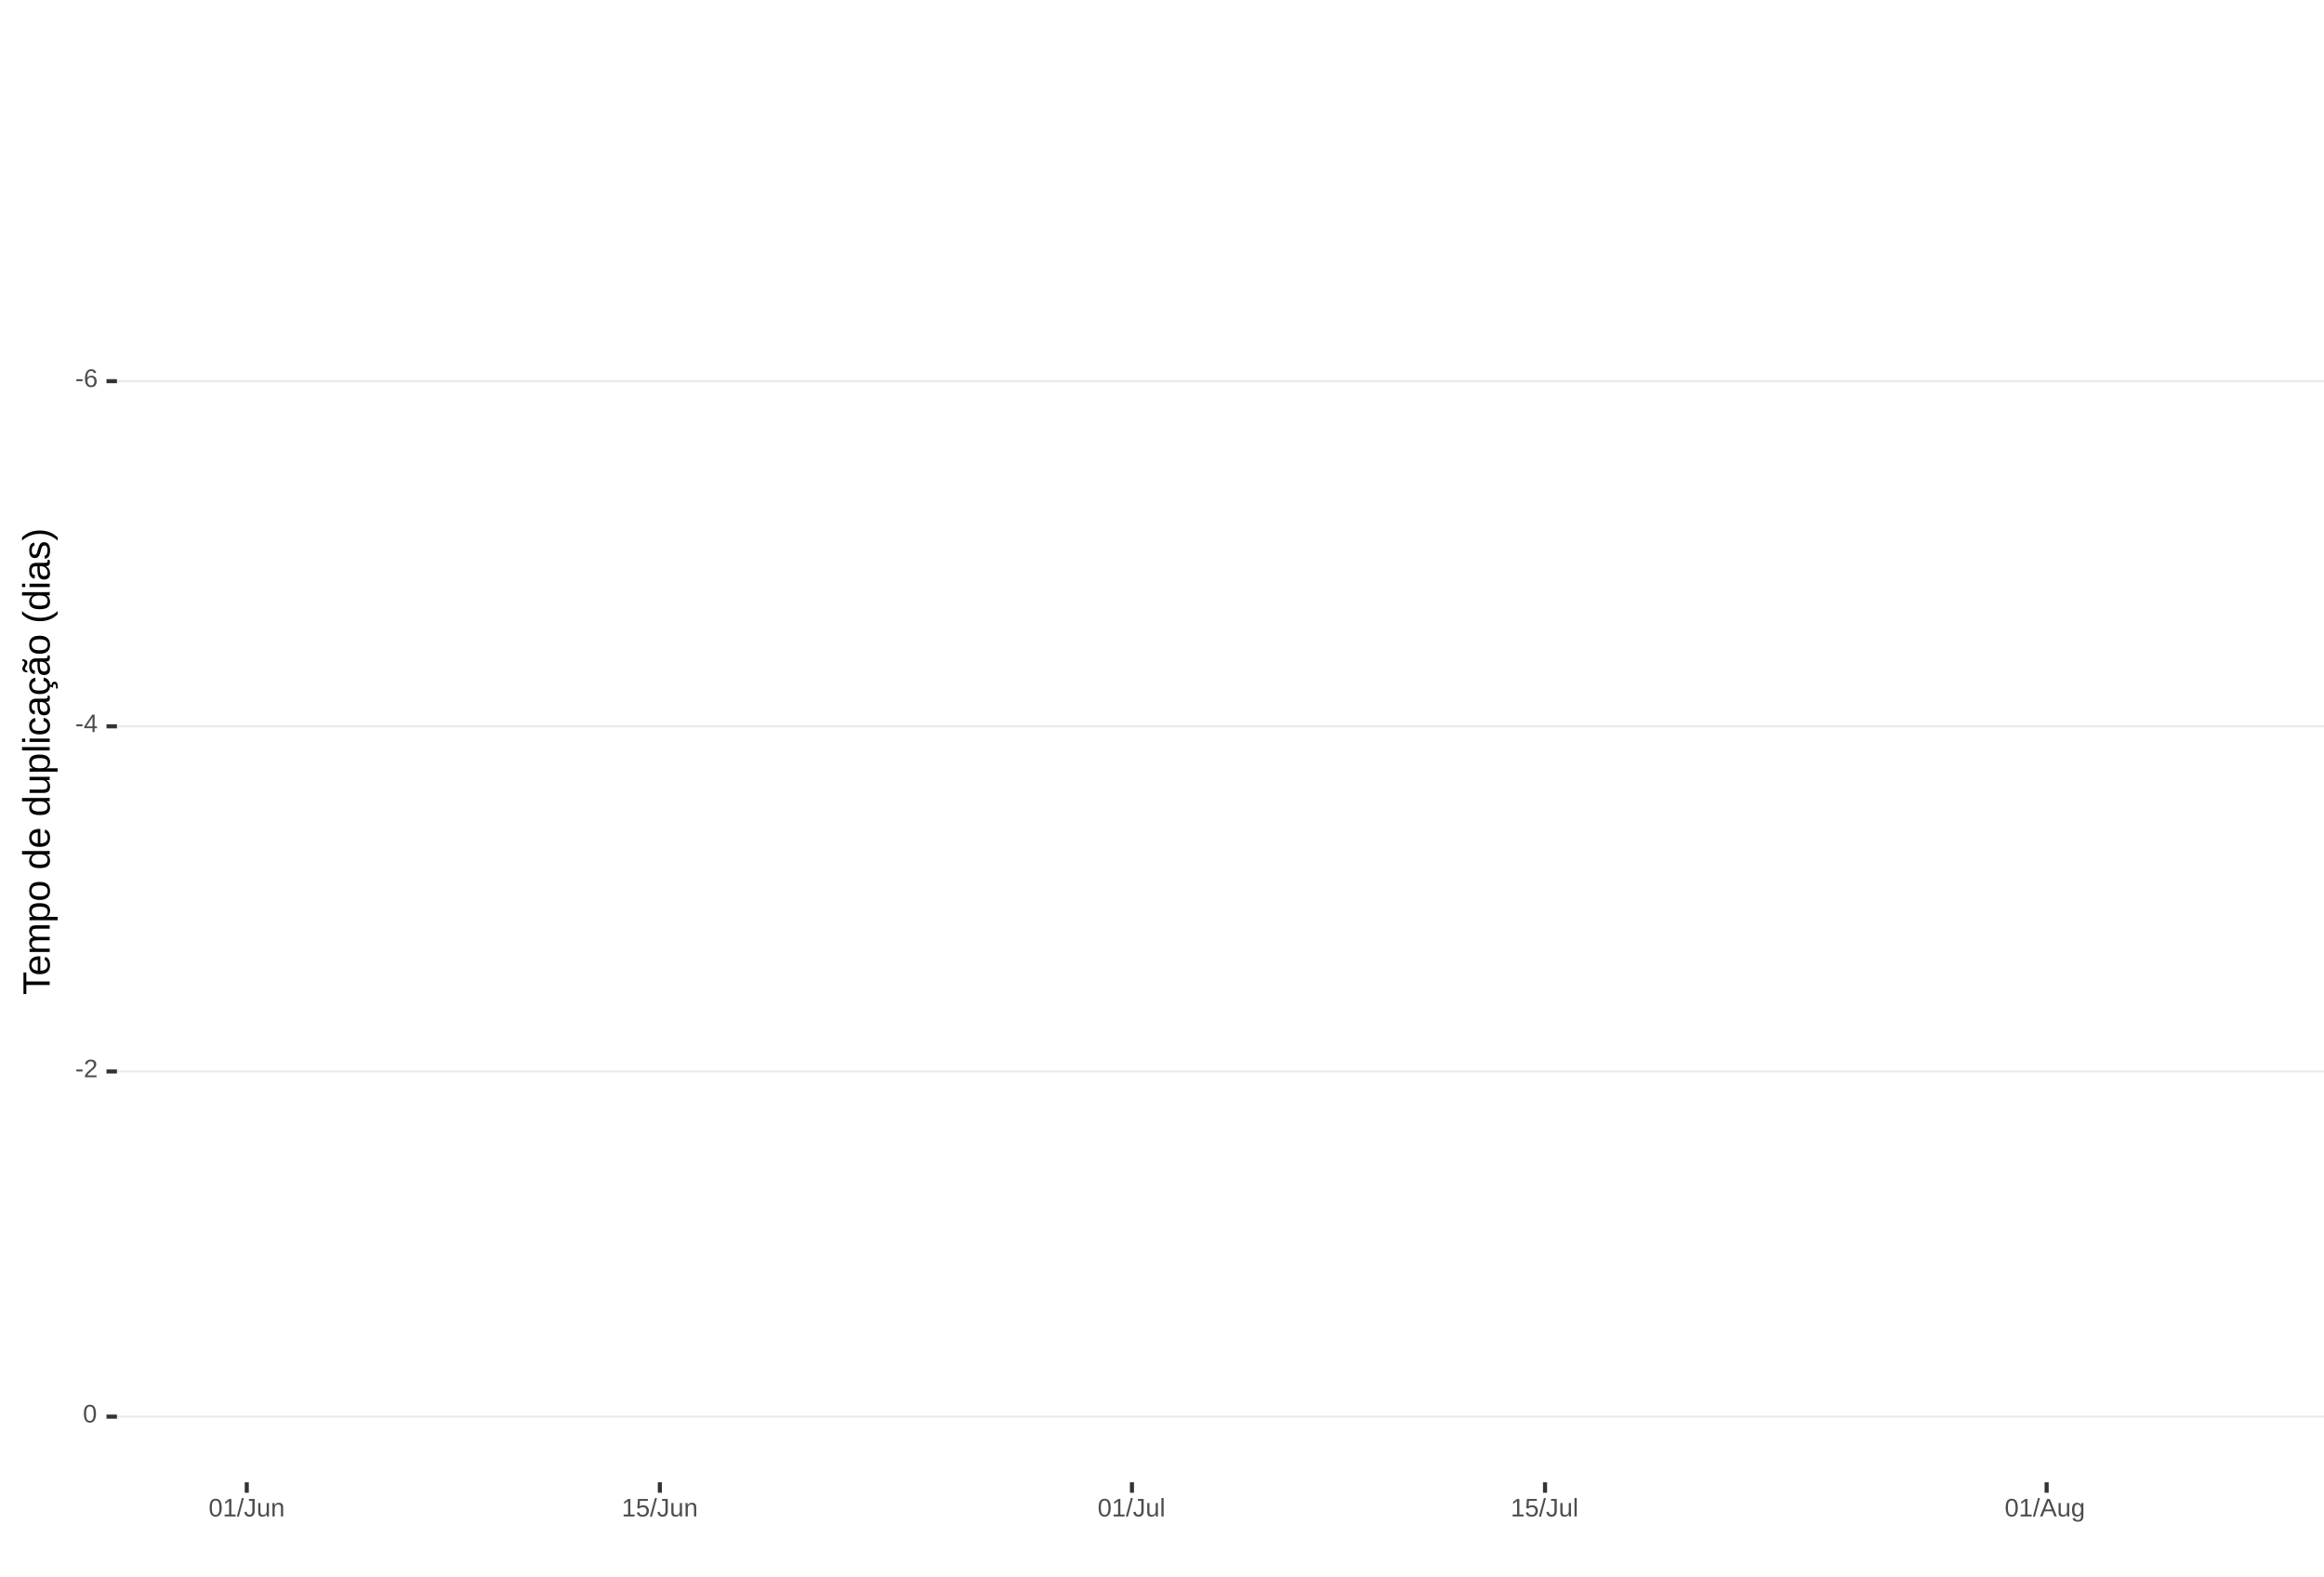
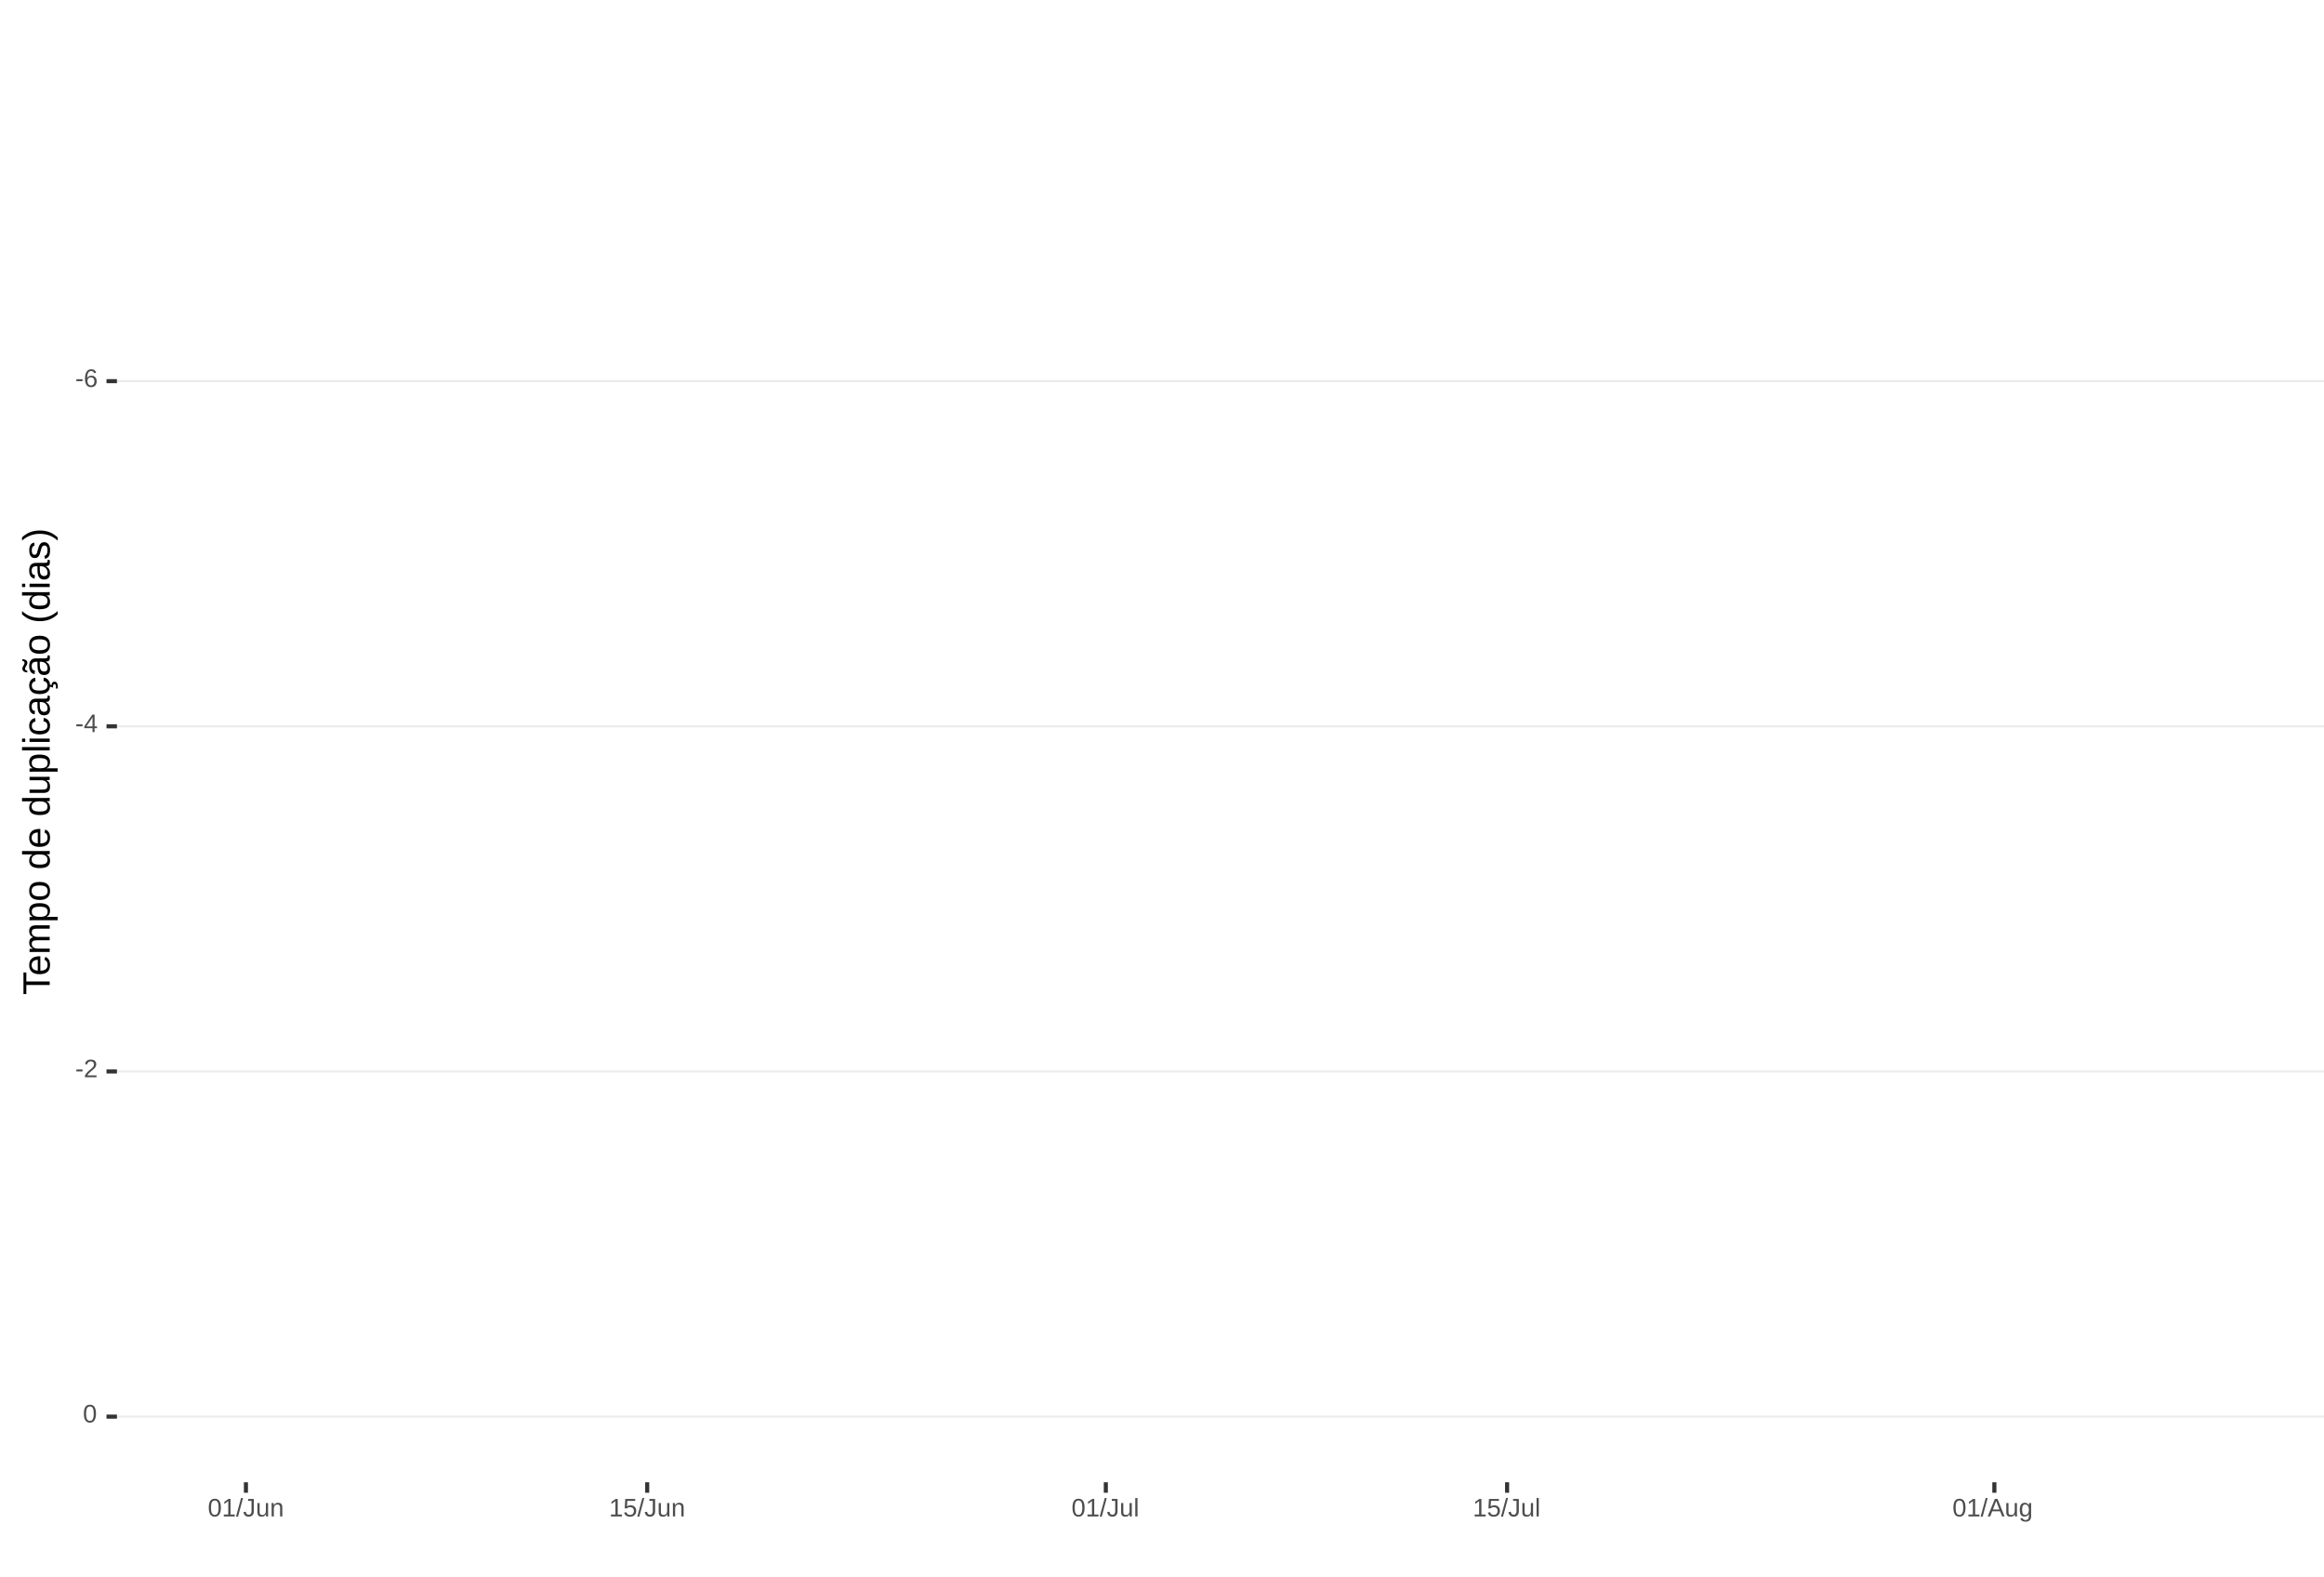
<svg xmlns="http://www.w3.org/2000/svg" xmlns:xlink="http://www.w3.org/1999/xlink" width="609pt" height="413pt" viewBox="0 0 609 413" version="1.1">
  <defs>
    <g>
      <symbol overflow="visible" id="glyph0-0">
        <path style="stroke:none;" d="M 0.672 -4.578 L 4.328 -4.578 L 4.328 0 L 0.672 0 Z M 0.906 -4.328 L 0.906 -0.25 L 4.078 -0.25 L 4.078 -4.328 Z M 0.906 -4.328 " />
      </symbol>
      <symbol overflow="visible" id="glyph0-1">
        <path style="stroke:none;" d="M 0.297 -1.516 L 0.297 -2.031 L 1.922 -2.031 L 1.922 -1.516 Z M 0.297 -1.516 " />
      </symbol>
      <symbol overflow="visible" id="glyph0-2">
        <path style="stroke:none;" d="M 3.406 -1.5 C 3.406 -1.02 3.273 -0.641 3.016 -0.359 C 2.754 -0.078 2.395 0.062 1.938 0.062 C 1.414 0.062 1.02 -0.125 0.75 -0.5 C 0.477 -0.883 0.344 -1.445 0.344 -2.188 C 0.344 -2.977 0.484 -3.582 0.766 -4 C 1.047 -4.426 1.445 -4.641 1.969 -4.641 C 2.664 -4.641 3.102 -4.332 3.281 -3.719 L 2.719 -3.609 C 2.602 -3.984 2.352 -4.172 1.969 -4.172 C 1.633 -4.172 1.375 -4.016 1.188 -3.703 C 1.008 -3.391 0.922 -2.941 0.922 -2.359 C 1.023 -2.555 1.172 -2.703 1.359 -2.797 C 1.555 -2.898 1.781 -2.953 2.031 -2.953 C 2.457 -2.953 2.789 -2.82 3.031 -2.562 C 3.281 -2.301 3.406 -1.945 3.406 -1.5 Z M 2.812 -1.469 C 2.812 -1.801 2.727 -2.055 2.562 -2.234 C 2.406 -2.422 2.18 -2.516 1.891 -2.516 C 1.617 -2.516 1.398 -2.43 1.234 -2.266 C 1.066 -2.109 0.984 -1.891 0.984 -1.609 C 0.984 -1.254 1.066 -0.961 1.234 -0.734 C 1.41 -0.516 1.633 -0.406 1.906 -0.406 C 2.188 -0.406 2.406 -0.5 2.562 -0.688 C 2.727 -0.875 2.812 -1.133 2.812 -1.469 Z M 2.812 -1.469 " />
      </symbol>
      <symbol overflow="visible" id="glyph0-3">
        <path style="stroke:none;" d="M 2.859 -1.031 L 2.859 0 L 2.312 0 L 2.312 -1.031 L 0.156 -1.031 L 0.156 -1.484 L 2.25 -4.578 L 2.859 -4.578 L 2.859 -1.5 L 3.5 -1.5 L 3.5 -1.031 Z M 2.312 -3.922 C 2.301 -3.91 2.27 -3.852 2.219 -3.75 C 2.164 -3.645 2.125 -3.57 2.094 -3.531 L 0.922 -1.797 L 0.75 -1.562 L 0.688 -1.5 L 2.312 -1.5 Z M 2.312 -3.922 " />
      </symbol>
      <symbol overflow="visible" id="glyph0-4">
        <path style="stroke:none;" d="M 0.328 0 L 0.328 -0.406 C 0.441 -0.664 0.578 -0.891 0.734 -1.078 C 0.898 -1.273 1.066 -1.453 1.234 -1.609 C 1.41 -1.766 1.582 -1.91 1.75 -2.047 C 1.926 -2.18 2.082 -2.316 2.219 -2.453 C 2.363 -2.586 2.477 -2.727 2.562 -2.875 C 2.645 -3.02 2.688 -3.188 2.688 -3.375 C 2.688 -3.625 2.613 -3.816 2.469 -3.953 C 2.32 -4.098 2.117 -4.172 1.859 -4.172 C 1.609 -4.172 1.398 -4.102 1.234 -3.969 C 1.078 -3.832 0.984 -3.641 0.953 -3.391 L 0.359 -3.453 C 0.398 -3.816 0.555 -4.102 0.828 -4.312 C 1.098 -4.531 1.441 -4.641 1.859 -4.641 C 2.316 -4.641 2.672 -4.531 2.922 -4.312 C 3.172 -4.102 3.297 -3.797 3.297 -3.391 C 3.297 -3.211 3.254 -3.035 3.172 -2.859 C 3.086 -2.68 2.969 -2.504 2.812 -2.328 C 2.656 -2.16 2.348 -1.891 1.891 -1.516 C 1.641 -1.316 1.441 -1.133 1.297 -0.969 C 1.148 -0.801 1.047 -0.645 0.984 -0.5 L 3.359 -0.5 L 3.359 0 Z M 0.328 0 " />
      </symbol>
      <symbol overflow="visible" id="glyph0-5">
        <path style="stroke:none;" d="M 3.438 -2.297 C 3.438 -1.523 3.301 -0.938 3.031 -0.531 C 2.758 -0.133 2.363 0.062 1.844 0.062 C 1.312 0.062 0.914 -0.133 0.656 -0.531 C 0.395 -0.938 0.266 -1.523 0.266 -2.297 C 0.266 -3.078 0.391 -3.66 0.641 -4.047 C 0.898 -4.441 1.305 -4.641 1.859 -4.641 C 2.398 -4.641 2.797 -4.441 3.047 -4.047 C 3.305 -3.648 3.438 -3.066 3.438 -2.297 Z M 2.844 -2.297 C 2.844 -2.953 2.766 -3.426 2.609 -3.719 C 2.461 -4.02 2.211 -4.172 1.859 -4.172 C 1.504 -4.172 1.242 -4.023 1.078 -3.734 C 0.922 -3.441 0.844 -2.961 0.844 -2.297 C 0.844 -1.641 0.922 -1.16 1.078 -0.859 C 1.242 -0.555 1.5 -0.406 1.844 -0.406 C 2.188 -0.406 2.438 -0.555 2.594 -0.859 C 2.758 -1.172 2.844 -1.648 2.844 -2.297 Z M 2.844 -2.297 " />
      </symbol>
      <symbol overflow="visible" id="glyph0-6">
        <path style="stroke:none;" d="M 0.5 0 L 0.5 -0.5 L 1.672 -0.5 L 1.672 -4.016 L 0.641 -3.281 L 0.641 -3.828 L 1.719 -4.578 L 2.266 -4.578 L 2.266 -0.5 L 3.375 -0.5 L 3.375 0 Z M 0.5 0 " />
      </symbol>
      <symbol overflow="visible" id="glyph0-7">
        <path style="stroke:none;" d="M 0 0.062 L 1.328 -4.828 L 1.844 -4.828 L 0.531 0.062 Z M 0 0.062 " />
      </symbol>
      <symbol overflow="visible" id="glyph0-8">
        <path style="stroke:none;" d="M 1.484 0.062 C 0.711 0.062 0.254 -0.336 0.109 -1.141 L 0.719 -1.234 C 0.75 -0.984 0.832 -0.785 0.969 -0.641 C 1.113 -0.504 1.285 -0.438 1.484 -0.438 C 1.711 -0.438 1.891 -0.516 2.016 -0.672 C 2.148 -0.828 2.219 -1.055 2.219 -1.359 L 2.219 -4.078 L 1.328 -4.078 L 1.328 -4.578 L 2.828 -4.578 L 2.828 -1.359 C 2.828 -0.922 2.707 -0.57 2.469 -0.312 C 2.227 -0.062 1.898 0.062 1.484 0.062 Z M 1.484 0.062 " />
      </symbol>
      <symbol overflow="visible" id="glyph0-9">
        <path style="stroke:none;" d="M 1.016 -3.516 L 1.016 -1.281 C 1.016 -1.051 1.035 -0.875 1.078 -0.75 C 1.129 -0.625 1.203 -0.531 1.297 -0.469 C 1.398 -0.414 1.551 -0.391 1.75 -0.391 C 2.031 -0.391 2.25 -0.484 2.406 -0.672 C 2.57 -0.867 2.656 -1.141 2.656 -1.484 L 2.656 -3.516 L 3.234 -3.516 L 3.234 -0.75 C 3.234 -0.344 3.242 -0.094 3.266 0 L 2.703 0 C 2.703 -0.008 2.703 -0.035 2.703 -0.078 C 2.703 -0.129 2.695 -0.188 2.688 -0.25 C 2.688 -0.312 2.688 -0.426 2.688 -0.594 L 2.672 -0.594 C 2.535 -0.352 2.379 -0.18 2.203 -0.078 C 2.023 0.016 1.805 0.062 1.547 0.062 C 1.16 0.062 0.879 -0.031 0.703 -0.219 C 0.523 -0.414 0.438 -0.734 0.438 -1.172 L 0.438 -3.516 Z M 1.016 -3.516 " />
      </symbol>
      <symbol overflow="visible" id="glyph0-10">
        <path style="stroke:none;" d="M 2.688 0 L 2.688 -2.234 C 2.688 -2.461 2.66 -2.641 2.609 -2.766 C 2.566 -2.891 2.492 -2.977 2.391 -3.031 C 2.297 -3.094 2.148 -3.125 1.953 -3.125 C 1.672 -3.125 1.445 -3.023 1.281 -2.828 C 1.125 -2.641 1.047 -2.375 1.047 -2.031 L 1.047 0 L 0.469 0 L 0.469 -2.766 C 0.469 -3.172 0.457 -3.422 0.438 -3.516 L 1 -3.516 C 1 -3.504 1 -3.473 1 -3.422 C 1 -3.379 1 -3.328 1 -3.266 C 1.008 -3.203 1.016 -3.086 1.016 -2.922 L 1.031 -2.922 C 1.164 -3.16 1.32 -3.328 1.5 -3.422 C 1.676 -3.523 1.895 -3.578 2.156 -3.578 C 2.539 -3.578 2.82 -3.477 3 -3.281 C 3.176 -3.094 3.266 -2.781 3.266 -2.344 L 3.266 0 Z M 2.688 0 " />
      </symbol>
      <symbol overflow="visible" id="glyph0-11">
        <path style="stroke:none;" d="M 3.422 -1.484 C 3.422 -1.004 3.273 -0.625 2.984 -0.344 C 2.703 -0.07 2.305 0.062 1.797 0.062 C 1.367 0.062 1.023 -0.031 0.766 -0.219 C 0.504 -0.406 0.336 -0.676 0.266 -1.031 L 0.859 -1.094 C 0.984 -0.633 1.301 -0.406 1.812 -0.406 C 2.125 -0.406 2.367 -0.5 2.547 -0.688 C 2.723 -0.883 2.812 -1.148 2.812 -1.484 C 2.812 -1.766 2.723 -1.992 2.547 -2.172 C 2.367 -2.348 2.129 -2.438 1.828 -2.438 C 1.672 -2.438 1.52 -2.41 1.375 -2.359 C 1.238 -2.316 1.102 -2.234 0.969 -2.109 L 0.406 -2.109 L 0.547 -4.578 L 3.156 -4.578 L 3.156 -4.078 L 1.078 -4.078 L 1 -2.625 C 1.25 -2.82 1.562 -2.922 1.938 -2.922 C 2.395 -2.922 2.754 -2.785 3.016 -2.516 C 3.285 -2.254 3.422 -1.91 3.422 -1.484 Z M 3.422 -1.484 " />
      </symbol>
      <symbol overflow="visible" id="glyph0-12">
        <path style="stroke:none;" d="M 0.453 0 L 0.453 -4.828 L 1.031 -4.828 L 1.031 0 Z M 0.453 0 " />
      </symbol>
      <symbol overflow="visible" id="glyph0-13">
        <path style="stroke:none;" d="M 3.797 0 L 3.266 -1.344 L 1.188 -1.344 L 0.656 0 L 0.016 0 L 1.875 -4.578 L 2.594 -4.578 L 4.422 0 Z M 2.219 -4.109 L 2.203 -4.016 C 2.141 -3.836 2.055 -3.609 1.953 -3.328 L 1.375 -1.828 L 3.078 -1.828 L 2.5 -3.328 C 2.438 -3.484 2.375 -3.656 2.312 -3.844 Z M 2.219 -4.109 " />
      </symbol>
      <symbol overflow="visible" id="glyph0-14">
        <path style="stroke:none;" d="M 1.781 1.375 C 1.395 1.375 1.086 1.297 0.859 1.141 C 0.629 0.992 0.484 0.785 0.422 0.516 L 1.016 0.422 C 1.055 0.586 1.141 0.711 1.266 0.797 C 1.398 0.891 1.578 0.938 1.797 0.938 C 2.379 0.938 2.672 0.594 2.672 -0.094 L 2.672 -0.656 C 2.555 -0.426 2.398 -0.254 2.203 -0.141 C 2.016 -0.023 1.789 0.031 1.531 0.031 C 1.102 0.031 0.785 -0.109 0.578 -0.391 C 0.379 -0.68 0.281 -1.133 0.281 -1.75 C 0.281 -2.375 0.391 -2.832 0.609 -3.125 C 0.828 -3.426 1.156 -3.578 1.594 -3.578 C 1.844 -3.578 2.055 -3.52 2.234 -3.406 C 2.422 -3.289 2.566 -3.129 2.672 -2.922 C 2.672 -2.984 2.676 -3.094 2.688 -3.25 C 2.695 -3.414 2.707 -3.504 2.719 -3.516 L 3.266 -3.516 C 3.254 -3.398 3.25 -3.156 3.25 -2.781 L 3.25 -0.094 C 3.25 0.883 2.758 1.375 1.781 1.375 Z M 2.672 -1.766 C 2.672 -2.047 2.629 -2.289 2.547 -2.5 C 2.473 -2.707 2.363 -2.863 2.219 -2.969 C 2.082 -3.082 1.922 -3.141 1.734 -3.141 C 1.441 -3.141 1.227 -3.031 1.094 -2.812 C 0.957 -2.594 0.891 -2.242 0.891 -1.766 C 0.891 -1.273 0.953 -0.926 1.078 -0.719 C 1.203 -0.508 1.422 -0.406 1.734 -0.406 C 1.922 -0.406 2.082 -0.457 2.219 -0.562 C 2.363 -0.676 2.473 -0.832 2.547 -1.031 C 2.629 -1.238 2.672 -1.484 2.672 -1.766 Z M 2.672 -1.766 " />
      </symbol>
      <symbol overflow="visible" id="glyph1-0">
        <path style="stroke:none;" d="M -6.875 -1 L -6.875 -6.5 L 0 -6.5 L 0 -1 Z M -6.516 -1.375 L -0.375 -1.375 L -0.375 -6.125 L -6.516 -6.125 Z M -6.516 -1.375 " />
      </symbol>
      <symbol overflow="visible" id="glyph1-1">
        <path style="stroke:none;" d="M -6.125 -3.516 L 0 -3.516 L 0 -2.594 L -6.125 -2.594 L -6.125 -0.219 L -6.875 -0.219 L -6.875 -5.875 L -6.125 -5.875 Z M -6.125 -3.516 " />
      </symbol>
      <symbol overflow="visible" id="glyph1-2">
        <path style="stroke:none;" d="M -2.453 -1.344 C -1.848 -1.344 -1.379 -1.469 -1.047 -1.719 C -0.723 -1.969 -0.562 -2.336 -0.562 -2.828 C -0.562 -3.203 -0.633 -3.504 -0.781 -3.734 C -0.938 -3.961 -1.133 -4.117 -1.375 -4.203 L -1.156 -4.969 C -0.32 -4.656 0.094 -3.941 0.094 -2.828 C 0.094 -2.047 -0.133 -1.445 -0.594 -1.031 C -1.062 -0.625 -1.754 -0.422 -2.672 -0.422 C -3.547 -0.422 -4.211 -0.625 -4.672 -1.031 C -5.141 -1.445 -5.375 -2.031 -5.375 -2.781 C -5.375 -4.344 -4.441 -5.125 -2.578 -5.125 L -2.453 -5.125 Z M -3.125 -4.203 C -3.688 -4.16 -4.094 -4.02 -4.344 -3.781 C -4.602 -3.551 -4.734 -3.219 -4.734 -2.781 C -4.734 -2.352 -4.586 -2.016 -4.297 -1.766 C -4.016 -1.516 -3.625 -1.379 -3.125 -1.359 Z M -3.125 -4.203 " />
      </symbol>
      <symbol overflow="visible" id="glyph1-3">
        <path style="stroke:none;" d="M 0 -3.75 L -3.344 -3.75 C -3.852 -3.75 -4.207 -3.676 -4.406 -3.531 C -4.602 -3.395 -4.703 -3.145 -4.703 -2.781 C -4.703 -2.406 -4.555 -2.109 -4.266 -1.891 C -3.984 -1.672 -3.582 -1.562 -3.062 -1.562 L 0 -1.562 L 0 -0.688 L -4.156 -0.688 C -4.77 -0.688 -5.145 -0.68 -5.281 -0.672 L -5.281 -1.5 C -5.27 -1.5 -5.227 -1.5 -5.156 -1.5 C -5.082 -1.508 -5 -1.516 -4.906 -1.516 C -4.812 -1.523 -4.633 -1.531 -4.375 -1.531 L -4.375 -1.547 C -4.75 -1.734 -5.008 -1.945 -5.156 -2.188 C -5.301 -2.438 -5.375 -2.738 -5.375 -3.094 C -5.375 -3.488 -5.297 -3.801 -5.141 -4.031 C -4.984 -4.27 -4.727 -4.438 -4.375 -4.531 L -4.375 -4.547 C -4.727 -4.723 -4.984 -4.941 -5.141 -5.203 C -5.297 -5.461 -5.375 -5.773 -5.375 -6.141 C -5.375 -6.672 -5.227 -7.055 -4.938 -7.297 C -4.656 -7.547 -4.18 -7.672 -3.516 -7.672 L 0 -7.672 L 0 -6.797 L -3.344 -6.797 C -3.852 -6.797 -4.207 -6.723 -4.406 -6.578 C -4.602 -6.441 -4.703 -6.191 -4.703 -5.828 C -4.703 -5.453 -4.555 -5.156 -4.266 -4.938 C -3.984 -4.727 -3.582 -4.625 -3.062 -4.625 L 0 -4.625 Z M 0 -3.75 " />
      </symbol>
      <symbol overflow="visible" id="glyph1-4">
        <path style="stroke:none;" d="M -2.672 -5.141 C -0.828 -5.141 0.094 -4.492 0.094 -3.203 C 0.094 -2.391 -0.211 -1.844 -0.828 -1.562 L -0.828 -1.531 C -0.797 -1.539 -0.516 -1.547 0.016 -1.547 L 2.078 -1.547 L 2.078 -0.672 L -4.203 -0.672 C -4.742 -0.672 -5.102 -0.66 -5.281 -0.641 L -5.281 -1.5 C -5.27 -1.5 -5.223 -1.5 -5.141 -1.5 C -5.066 -1.508 -4.945 -1.52 -4.781 -1.531 C -4.613 -1.539 -4.5 -1.547 -4.438 -1.547 L -4.438 -1.562 C -4.758 -1.719 -4.992 -1.922 -5.141 -2.172 C -5.297 -2.43 -5.375 -2.773 -5.375 -3.203 C -5.375 -3.848 -5.156 -4.332 -4.719 -4.656 C -4.281 -4.977 -3.598 -5.141 -2.672 -5.141 Z M -2.641 -4.219 C -3.379 -4.219 -3.906 -4.117 -4.219 -3.922 C -4.539 -3.723 -4.703 -3.406 -4.703 -2.969 C -4.703 -2.625 -4.629 -2.352 -4.484 -2.156 C -4.336 -1.957 -4.109 -1.805 -3.797 -1.703 C -3.484 -1.598 -3.078 -1.547 -2.578 -1.547 C -1.879 -1.547 -1.363 -1.656 -1.031 -1.875 C -0.707 -2.102 -0.547 -2.469 -0.547 -2.969 C -0.547 -3.406 -0.707 -3.723 -1.031 -3.922 C -1.352 -4.117 -1.891 -4.219 -2.641 -4.219 Z M -2.641 -4.219 " />
      </symbol>
      <symbol overflow="visible" id="glyph1-5">
        <path style="stroke:none;" d="M -2.641 -5.141 C -1.723 -5.141 -1.035 -4.938 -0.578 -4.531 C -0.129 -4.125 0.094 -3.535 0.094 -2.766 C 0.094 -1.992 -0.141 -1.41 -0.609 -1.016 C -1.078 -0.617 -1.754 -0.422 -2.641 -0.422 C -4.461 -0.422 -5.375 -1.207 -5.375 -2.781 C -5.375 -3.594 -5.148 -4.188 -4.703 -4.562 C -4.266 -4.945 -3.578 -5.141 -2.641 -5.141 Z M -2.641 -4.219 C -3.367 -4.219 -3.898 -4.109 -4.234 -3.891 C -4.566 -3.672 -4.734 -3.305 -4.734 -2.797 C -4.734 -2.285 -4.562 -1.914 -4.219 -1.688 C -3.883 -1.457 -3.359 -1.344 -2.641 -1.344 C -1.953 -1.344 -1.43 -1.453 -1.078 -1.672 C -0.723 -1.898 -0.547 -2.258 -0.547 -2.75 C -0.547 -3.281 -0.711 -3.656 -1.047 -3.875 C -1.391 -4.102 -1.922 -4.219 -2.641 -4.219 Z M -2.641 -4.219 " />
      </symbol>
      <symbol overflow="visible" id="glyph1-6">
        <path style="stroke:none;" d="" />
      </symbol>
      <symbol overflow="visible" id="glyph1-7">
        <path style="stroke:none;" d="M -0.844 -4.016 C -0.508 -3.848 -0.27 -3.629 -0.125 -3.359 C 0.02 -3.086 0.094 -2.754 0.094 -2.359 C 0.094 -1.691 -0.129 -1.203 -0.578 -0.891 C -1.023 -0.578 -1.707 -0.422 -2.625 -0.422 C -4.457 -0.422 -5.375 -1.066 -5.375 -2.359 C -5.375 -2.766 -5.301 -3.098 -5.156 -3.359 C -5.008 -3.629 -4.781 -3.848 -4.469 -4.016 L -7.25 -4.016 L -7.25 -4.891 L -1.094 -4.891 C -0.539 -4.891 -0.176 -4.898 0 -4.922 L 0 -4.078 C -0.051 -4.066 -0.172 -4.055 -0.359 -4.047 C -0.547 -4.035 -0.707 -4.031 -0.844 -4.031 Z M -2.641 -1.344 C -1.898 -1.344 -1.367 -1.438 -1.047 -1.625 C -0.734 -1.82 -0.578 -2.145 -0.578 -2.594 C -0.578 -3.082 -0.75 -3.441 -1.094 -3.672 C -1.438 -3.898 -1.973 -4.016 -2.703 -4.016 C -3.398 -4.016 -3.91 -3.898 -4.234 -3.672 C -4.566 -3.441 -4.734 -3.082 -4.734 -2.594 C -4.734 -2.156 -4.566 -1.836 -4.234 -1.641 C -3.91 -1.441 -3.379 -1.344 -2.641 -1.344 Z M -2.641 -1.344 " />
      </symbol>
      <symbol overflow="visible" id="glyph1-8">
        <path style="stroke:none;" d="M -5.281 -1.531 L -1.938 -1.531 C -1.582 -1.531 -1.305 -1.562 -1.109 -1.625 C -0.922 -1.695 -0.785 -1.805 -0.703 -1.953 C -0.617 -2.109 -0.578 -2.332 -0.578 -2.625 C -0.578 -3.039 -0.723 -3.367 -1.016 -3.609 C -1.305 -3.859 -1.707 -3.984 -2.219 -3.984 L -5.281 -3.984 L -5.281 -4.875 L -1.125 -4.875 C -0.508 -4.875 -0.133 -4.879 0 -4.891 L 0 -4.062 C -0.02 -4.062 -0.062 -4.055 -0.125 -4.047 C -0.195 -4.047 -0.281 -4.039 -0.375 -4.031 C -0.469 -4.031 -0.645 -4.031 -0.906 -4.031 L -0.906 -4.016 C -0.539 -3.816 -0.281 -3.582 -0.125 -3.312 C 0.02 -3.051 0.094 -2.723 0.094 -2.328 C 0.094 -1.742 -0.047 -1.316 -0.328 -1.047 C -0.617 -0.785 -1.098 -0.656 -1.766 -0.656 L -5.281 -0.656 Z M -5.281 -1.531 " />
      </symbol>
      <symbol overflow="visible" id="glyph1-9">
        <path style="stroke:none;" d="M 0 -0.672 L -7.25 -0.672 L -7.25 -1.547 L 0 -1.547 Z M 0 -0.672 " />
      </symbol>
      <symbol overflow="visible" id="glyph1-10">
        <path style="stroke:none;" d="M -6.406 -0.672 L -7.25 -0.672 L -7.25 -1.547 L -6.406 -1.547 Z M 0 -0.672 L -5.281 -0.672 L -5.281 -1.547 L 0 -1.547 Z M 0 -0.672 " />
      </symbol>
      <symbol overflow="visible" id="glyph1-11">
        <path style="stroke:none;" d="M -2.672 -1.344 C -1.961 -1.344 -1.438 -1.453 -1.094 -1.672 C -0.758 -1.891 -0.594 -2.223 -0.594 -2.672 C -0.594 -2.984 -0.676 -3.242 -0.844 -3.453 C -1.02 -3.672 -1.281 -3.801 -1.625 -3.844 L -1.578 -4.734 C -1.066 -4.672 -0.66 -4.457 -0.359 -4.094 C -0.055 -3.727 0.094 -3.266 0.094 -2.703 C 0.094 -1.961 -0.133 -1.395 -0.594 -1 C -1.062 -0.613 -1.742 -0.422 -2.641 -0.422 C -3.535 -0.422 -4.211 -0.613 -4.672 -1 C -5.141 -1.395 -5.375 -1.957 -5.375 -2.688 C -5.375 -3.227 -5.234 -3.676 -4.953 -4.031 C -4.68 -4.395 -4.297 -4.617 -3.797 -4.703 L -3.734 -3.797 C -4.023 -3.754 -4.254 -3.641 -4.422 -3.453 C -4.598 -3.266 -4.688 -3.004 -4.688 -2.672 C -4.688 -2.203 -4.531 -1.863 -4.219 -1.656 C -3.914 -1.445 -3.398 -1.344 -2.672 -1.344 Z M -2.672 -1.344 " />
      </symbol>
      <symbol overflow="visible" id="glyph1-12">
        <path style="stroke:none;" d="M 0.094 -2.016 C 0.094 -1.484 -0.047 -1.082 -0.328 -0.812 C -0.609 -0.551 -0.988 -0.422 -1.469 -0.422 C -2.02 -0.422 -2.441 -0.598 -2.734 -0.953 C -3.023 -1.316 -3.18 -1.898 -3.203 -2.703 L -3.219 -3.891 L -3.516 -3.891 C -3.941 -3.891 -4.25 -3.797 -4.438 -3.609 C -4.625 -3.43 -4.719 -3.148 -4.719 -2.766 C -4.719 -2.367 -4.648 -2.078 -4.516 -1.891 C -4.379 -1.711 -4.164 -1.609 -3.875 -1.578 L -3.953 -0.656 C -4.898 -0.812 -5.375 -1.52 -5.375 -2.781 C -5.375 -3.445 -5.223 -3.945 -4.922 -4.281 C -4.617 -4.613 -4.18 -4.781 -3.609 -4.781 L -1.328 -4.781 C -1.066 -4.781 -0.867 -4.812 -0.734 -4.875 C -0.609 -4.945 -0.547 -5.082 -0.547 -5.281 C -0.547 -5.363 -0.555 -5.457 -0.578 -5.562 L -0.031 -5.562 C 0.02 -5.344 0.047 -5.117 0.047 -4.891 C 0.047 -4.555 -0.035 -4.316 -0.203 -4.172 C -0.379 -4.023 -0.648 -3.941 -1.016 -3.922 L -1.016 -3.891 C -0.609 -3.672 -0.32 -3.41 -0.156 -3.109 C 0.008 -2.805 0.094 -2.441 0.094 -2.016 Z M -0.562 -2.219 C -0.562 -2.539 -0.633 -2.828 -0.781 -3.078 C -0.926 -3.328 -1.125 -3.523 -1.375 -3.672 C -1.633 -3.816 -1.898 -3.891 -2.172 -3.891 L -2.609 -3.891 L -2.594 -2.938 C -2.582 -2.52 -2.535 -2.203 -2.453 -1.984 C -2.379 -1.773 -2.258 -1.613 -2.094 -1.5 C -1.938 -1.383 -1.723 -1.328 -1.453 -1.328 C -1.172 -1.328 -0.953 -1.406 -0.797 -1.562 C -0.641 -1.719 -0.562 -1.938 -0.562 -2.219 Z M -0.562 -2.219 " />
      </symbol>
      <symbol overflow="visible" id="glyph1-13">
        <path style="stroke:none;" d="M -2.672 -1.344 C -1.961 -1.344 -1.438 -1.453 -1.094 -1.672 C -0.758 -1.891 -0.594 -2.223 -0.594 -2.672 C -0.594 -2.984 -0.676 -3.242 -0.844 -3.453 C -1.02 -3.672 -1.281 -3.801 -1.625 -3.844 L -1.578 -4.734 C -1.066 -4.672 -0.66 -4.457 -0.359 -4.094 C -0.055 -3.727 0.094 -3.266 0.094 -2.703 C 0.094 -1.961 -0.133 -1.395 -0.594 -1 C -1.062 -0.613 -1.742 -0.422 -2.641 -0.422 C -3.535 -0.422 -4.211 -0.613 -4.672 -1 C -5.141 -1.395 -5.375 -1.957 -5.375 -2.688 C -5.375 -3.227 -5.234 -3.676 -4.953 -4.031 C -4.68 -4.395 -4.297 -4.617 -3.797 -4.703 L -3.734 -3.797 C -4.023 -3.754 -4.254 -3.641 -4.422 -3.453 C -4.598 -3.266 -4.688 -3.004 -4.688 -2.672 C -4.688 -2.203 -4.531 -1.863 -4.219 -1.656 C -3.914 -1.445 -3.398 -1.344 -2.672 -1.344 Z M 1.234 -3.672 C 1.828 -3.672 2.125 -3.223 2.125 -2.328 C 2.125 -2.148 2.113 -2.004 2.094 -1.891 L 1.625 -1.891 C 1.645 -2.055 1.656 -2.195 1.656 -2.312 C 1.656 -2.789 1.52 -3.031 1.25 -3.031 C 1 -3.031 0.875 -2.812 0.875 -2.375 C 0.875 -2.238 0.879 -2.148 0.891 -2.109 L 0 -2.422 L 0 -2.938 L 0.484 -2.75 C 0.492 -3.062 0.566 -3.289 0.703 -3.438 C 0.836 -3.594 1.016 -3.672 1.234 -3.672 Z M 1.234 -3.672 " />
      </symbol>
      <symbol overflow="visible" id="glyph1-14">
        <path style="stroke:none;" d="M 0.094 -2.016 C 0.094 -1.484 -0.047 -1.082 -0.328 -0.812 C -0.609 -0.551 -0.988 -0.422 -1.469 -0.422 C -2.02 -0.422 -2.441 -0.598 -2.734 -0.953 C -3.023 -1.316 -3.18 -1.898 -3.203 -2.703 L -3.219 -3.891 L -3.516 -3.891 C -3.941 -3.891 -4.25 -3.797 -4.438 -3.609 C -4.625 -3.43 -4.719 -3.148 -4.719 -2.766 C -4.719 -2.367 -4.648 -2.078 -4.516 -1.891 C -4.379 -1.711 -4.164 -1.609 -3.875 -1.578 L -3.953 -0.656 C -4.898 -0.812 -5.375 -1.52 -5.375 -2.781 C -5.375 -3.445 -5.223 -3.945 -4.922 -4.281 C -4.617 -4.613 -4.18 -4.781 -3.609 -4.781 L -1.328 -4.781 C -1.066 -4.781 -0.867 -4.812 -0.734 -4.875 C -0.609 -4.945 -0.547 -5.082 -0.547 -5.281 C -0.547 -5.363 -0.555 -5.457 -0.578 -5.562 L -0.031 -5.562 C 0.02 -5.344 0.047 -5.117 0.047 -4.891 C 0.047 -4.555 -0.035 -4.316 -0.203 -4.172 C -0.379 -4.023 -0.648 -3.941 -1.016 -3.922 L -1.016 -3.891 C -0.609 -3.672 -0.32 -3.41 -0.156 -3.109 C 0.008 -2.805 0.094 -2.441 0.094 -2.016 Z M -0.562 -2.219 C -0.562 -2.539 -0.633 -2.828 -0.781 -3.078 C -0.926 -3.328 -1.125 -3.523 -1.375 -3.672 C -1.633 -3.816 -1.898 -3.891 -2.172 -3.891 L -2.609 -3.891 L -2.594 -2.938 C -2.582 -2.52 -2.535 -2.203 -2.453 -1.984 C -2.379 -1.773 -2.258 -1.613 -2.094 -1.5 C -1.938 -1.383 -1.723 -1.328 -1.453 -1.328 C -1.172 -1.328 -0.953 -1.406 -0.797 -1.562 C -0.641 -1.719 -0.562 -1.938 -0.562 -2.219 Z M -5.859 -3.609 C -5.859 -3.473 -5.891 -3.332 -5.953 -3.188 C -6.016 -3.051 -6.082 -2.922 -6.156 -2.797 C -6.227 -2.672 -6.297 -2.551 -6.359 -2.438 C -6.422 -2.32 -6.453 -2.211 -6.453 -2.109 C -6.453 -1.93 -6.398 -1.797 -6.297 -1.703 C -6.191 -1.617 -6.047 -1.562 -5.859 -1.531 L -5.859 -1.094 C -6.191 -1.125 -6.441 -1.176 -6.609 -1.25 C -6.785 -1.332 -6.922 -1.441 -7.016 -1.578 C -7.117 -1.711 -7.172 -1.879 -7.172 -2.078 C -7.172 -2.223 -7.141 -2.363 -7.078 -2.5 C -7.023 -2.633 -6.957 -2.766 -6.875 -2.891 C -6.801 -3.023 -6.734 -3.145 -6.672 -3.25 C -6.617 -3.363 -6.594 -3.473 -6.594 -3.578 C -6.594 -3.898 -6.785 -4.086 -7.172 -4.141 L -7.172 -4.594 C -6.691 -4.539 -6.352 -4.43 -6.156 -4.266 C -5.957 -4.098 -5.859 -3.879 -5.859 -3.609 Z M -5.859 -3.609 " />
      </symbol>
      <symbol overflow="visible" id="glyph1-15">
        <path style="stroke:none;" d="M -2.594 -0.625 C -3.539 -0.625 -4.383 -0.77 -5.125 -1.062 C -5.875 -1.352 -6.582 -1.805 -7.25 -2.422 L -7.25 -3.266 C -6.57 -2.66 -5.852 -2.211 -5.094 -1.922 C -4.332 -1.641 -3.5 -1.5 -2.594 -1.5 C -1.688 -1.5 -0.852 -1.641 -0.094 -1.922 C 0.664 -2.203 1.391 -2.648 2.078 -3.266 L 2.078 -2.422 C 1.41 -1.805 0.703 -1.352 -0.047 -1.062 C -0.797 -0.77 -1.641 -0.625 -2.578 -0.625 Z M -2.594 -0.625 " />
      </symbol>
      <symbol overflow="visible" id="glyph1-16">
        <path style="stroke:none;" d="M -1.453 -4.641 C -0.961 -4.641 -0.582 -4.453 -0.312 -4.078 C -0.039 -3.703 0.094 -3.176 0.094 -2.5 C 0.094 -1.844 -0.008 -1.332 -0.219 -0.969 C -0.438 -0.613 -0.773 -0.383 -1.234 -0.281 L -1.391 -1.062 C -1.109 -1.133 -0.898 -1.285 -0.766 -1.516 C -0.641 -1.754 -0.578 -2.082 -0.578 -2.5 C -0.578 -2.945 -0.645 -3.27 -0.781 -3.469 C -0.914 -3.676 -1.117 -3.781 -1.391 -3.781 C -1.598 -3.781 -1.766 -3.707 -1.891 -3.562 C -2.023 -3.426 -2.133 -3.195 -2.219 -2.875 L -2.391 -2.25 C -2.516 -1.738 -2.641 -1.375 -2.766 -1.156 C -2.891 -0.945 -3.039 -0.781 -3.219 -0.656 C -3.406 -0.539 -3.629 -0.484 -3.891 -0.484 C -4.367 -0.484 -4.734 -0.656 -4.984 -1 C -5.234 -1.344 -5.359 -1.844 -5.359 -2.5 C -5.359 -3.082 -5.254 -3.547 -5.047 -3.891 C -4.848 -4.234 -4.523 -4.453 -4.078 -4.547 L -3.969 -3.75 C -4.207 -3.707 -4.391 -3.578 -4.516 -3.359 C -4.641 -3.148 -4.703 -2.863 -4.703 -2.5 C -4.703 -2.102 -4.641 -1.812 -4.516 -1.625 C -4.398 -1.438 -4.219 -1.344 -3.969 -1.344 C -3.82 -1.344 -3.695 -1.379 -3.594 -1.453 C -3.5 -1.535 -3.414 -1.648 -3.344 -1.797 C -3.281 -1.953 -3.191 -2.281 -3.078 -2.781 C -2.953 -3.238 -2.836 -3.57 -2.734 -3.781 C -2.641 -3.988 -2.531 -4.148 -2.406 -4.266 C -2.289 -4.379 -2.156 -4.469 -2 -4.531 C -1.844 -4.602 -1.66 -4.641 -1.453 -4.641 Z M -1.453 -4.641 " />
      </symbol>
      <symbol overflow="visible" id="glyph1-17">
        <path style="stroke:none;" d="M -2.578 -2.703 C -1.641 -2.703 -0.797 -2.555 -0.047 -2.266 C 0.703 -1.973 1.41 -1.52 2.078 -0.906 L 2.078 -0.062 C 1.391 -0.676 0.672 -1.125 -0.078 -1.406 C -0.836 -1.688 -1.676 -1.828 -2.594 -1.828 C -3.5 -1.828 -4.328 -1.68 -5.078 -1.391 C -5.836 -1.109 -6.562 -0.664 -7.25 -0.062 L -7.25 -0.906 C -6.582 -1.52 -5.875 -1.973 -5.125 -2.266 C -4.375 -2.555 -3.531 -2.703 -2.594 -2.703 Z M -2.578 -2.703 " />
      </symbol>
    </g>
    <clipPath id="clip1">
      <path d="M 30.645 9.961 L 609 9.961 L 609 388.328 L 30.645 388.328 Z M 30.645 9.961 " />
    </clipPath>
    <clipPath id="clip2">
      <path d="M 30.645 99 L 609 99 L 609 101 L 30.645 101 Z M 30.645 99 " />
    </clipPath>
    <clipPath id="clip3">
      <path d="M 30.645 190 L 609 190 L 609 191 L 30.645 191 Z M 30.645 190 " />
    </clipPath>
    <clipPath id="clip4">
      <path d="M 30.645 280 L 609 280 L 609 281 L 30.645 281 Z M 30.645 280 " />
    </clipPath>
    <clipPath id="clip5">
      <path d="M 30.645 370 L 609 370 L 609 372 L 30.645 372 Z M 30.645 370 " />
    </clipPath>
  </defs>
  <g id="surface261">
    <rect x="0" y="0" width="609" height="413" style="fill:rgb(100%,100%,100%);fill-opacity:1;stroke:none;" />
    <rect x="0" y="0" width="609" height="413" style="fill:rgb(100%,100%,100%);fill-opacity:1;stroke:none;" />
    <path style="fill:none;stroke-width:1.067;stroke-linecap:round;stroke-linejoin:round;stroke:rgb(100%,100%,100%);stroke-opacity:1;stroke-miterlimit:10;" d="M 0 413 L 609 413 L 609 0 L 0 0 Z M 0 413 " />
    <g clip-path="url(#clip1)" clip-rule="nonzero">
      <path style=" stroke:none;fill-rule:nonzero;fill:rgb(100%,100%,100%);fill-opacity:1;" d="M 30.645 388.328 L 609 388.328 L 609 9.961 L 30.645 9.961 Z M 30.645 388.328 " />
    </g>
    <g clip-path="url(#clip2)" clip-rule="nonzero">
      <path style="fill:none;stroke-width:0.533;stroke-linecap:butt;stroke-linejoin:round;stroke:rgb(92.157%,92.157%,92.157%);stroke-opacity:1;stroke-miterlimit:10;" d="M 30.645 99.855 L 609 99.855 " />
    </g>
    <g clip-path="url(#clip3)" clip-rule="nonzero">
      <path style="fill:none;stroke-width:0.533;stroke-linecap:butt;stroke-linejoin:round;stroke:rgb(92.157%,92.157%,92.157%);stroke-opacity:1;stroke-miterlimit:10;" d="M 30.645 190.281 L 609 190.281 " />
    </g>
    <g clip-path="url(#clip4)" clip-rule="nonzero">
      <path style="fill:none;stroke-width:0.533;stroke-linecap:butt;stroke-linejoin:round;stroke:rgb(92.157%,92.157%,92.157%);stroke-opacity:1;stroke-miterlimit:10;" d="M 30.645 280.707 L 609 280.707 " />
    </g>
    <g clip-path="url(#clip5)" clip-rule="nonzero">
      <path style="fill:none;stroke-width:0.533;stroke-linecap:butt;stroke-linejoin:round;stroke:rgb(92.157%,92.157%,92.157%);stroke-opacity:1;stroke-miterlimit:10;" d="M 30.645 371.129 L 609 371.129 " />
    </g>
    <g style="fill:rgb(30.196%,30.196%,30.196%);fill-opacity:1;">
      <use xlink:href="#glyph0-1" x="19.715" y="101.375" />
      <use xlink:href="#glyph0-2" x="21.929" y="101.375" />
    </g>
    <g style="fill:rgb(30.196%,30.196%,30.196%);fill-opacity:1;">
      <use xlink:href="#glyph0-1" x="19.715" y="191.801" />
      <use xlink:href="#glyph0-3" x="21.929" y="191.801" />
    </g>
    <g style="fill:rgb(30.196%,30.196%,30.196%);fill-opacity:1;">
      <use xlink:href="#glyph0-1" x="19.715" y="282.227" />
      <use xlink:href="#glyph0-4" x="21.929" y="282.227" />
    </g>
    <g style="fill:rgb(30.196%,30.196%,30.196%);fill-opacity:1;">
      <use xlink:href="#glyph0-5" x="21.715" y="372.648" />
    </g>
    <path style="fill:none;stroke-width:1.067;stroke-linecap:butt;stroke-linejoin:round;stroke:rgb(20%,20%,20%);stroke-opacity:1;stroke-miterlimit:10;" d="M 27.906 99.855 L 30.645 99.855 " />
    <path style="fill:none;stroke-width:1.067;stroke-linecap:butt;stroke-linejoin:round;stroke:rgb(20%,20%,20%);stroke-opacity:1;stroke-miterlimit:10;" d="M 27.906 190.281 L 30.645 190.281 " />
    <path style="fill:none;stroke-width:1.067;stroke-linecap:butt;stroke-linejoin:round;stroke:rgb(20%,20%,20%);stroke-opacity:1;stroke-miterlimit:10;" d="M 27.906 280.707 L 30.645 280.707 " />
    <path style="fill:none;stroke-width:1.067;stroke-linecap:butt;stroke-linejoin:round;stroke:rgb(20%,20%,20%);stroke-opacity:1;stroke-miterlimit:10;" d="M 27.906 371.129 L 30.645 371.129 " />
-     <path style="fill:none;stroke-width:1.067;stroke-linecap:butt;stroke-linejoin:round;stroke:rgb(20%,20%,20%);stroke-opacity:1;stroke-miterlimit:10;" d="M 64.664 391.07 L 64.664 388.328 " />
-     <path style="fill:none;stroke-width:1.067;stroke-linecap:butt;stroke-linejoin:round;stroke:rgb(20%,20%,20%);stroke-opacity:1;stroke-miterlimit:10;" d="M 172.914 391.07 L 172.914 388.328 " />
-     <path style="fill:none;stroke-width:1.067;stroke-linecap:butt;stroke-linejoin:round;stroke:rgb(20%,20%,20%);stroke-opacity:1;stroke-miterlimit:10;" d="M 296.625 391.07 L 296.625 388.328 " />
-     <path style="fill:none;stroke-width:1.067;stroke-linecap:butt;stroke-linejoin:round;stroke:rgb(20%,20%,20%);stroke-opacity:1;stroke-miterlimit:10;" d="M 404.875 391.07 L 404.875 388.328 " />
-     <path style="fill:none;stroke-width:1.067;stroke-linecap:butt;stroke-linejoin:round;stroke:rgb(20%,20%,20%);stroke-opacity:1;stroke-miterlimit:10;" d="M 536.32 391.07 L 536.32 388.328 " />
-     <g style="fill:rgb(30.196%,30.196%,30.196%);fill-opacity:1;">
-       <use xlink:href="#glyph0-5" x="54.664" y="397.281" />
-       <use xlink:href="#glyph0-6" x="58.362" y="397.281" />
-       <use xlink:href="#glyph0-7" x="62.061" y="397.281" />
-       <use xlink:href="#glyph0-8" x="63.908" y="397.281" />
-       <use xlink:href="#glyph0-9" x="67.233" y="397.281" />
-       <use xlink:href="#glyph0-10" x="70.932" y="397.281" />
-     </g>
-     <g style="fill:rgb(30.196%,30.196%,30.196%);fill-opacity:1;">
-       <use xlink:href="#glyph0-6" x="162.914" y="397.281" />
-       <use xlink:href="#glyph0-11" x="166.612" y="397.281" />
-       <use xlink:href="#glyph0-7" x="170.311" y="397.281" />
-       <use xlink:href="#glyph0-8" x="172.158" y="397.281" />
-       <use xlink:href="#glyph0-9" x="175.483" y="397.281" />
-       <use xlink:href="#glyph0-10" x="179.182" y="397.281" />
-     </g>
-     <g style="fill:rgb(30.196%,30.196%,30.196%);fill-opacity:1;">
-       <use xlink:href="#glyph0-5" x="287.625" y="397.281" />
-       <use xlink:href="#glyph0-6" x="291.323" y="397.281" />
-       <use xlink:href="#glyph0-7" x="295.021" y="397.281" />
-       <use xlink:href="#glyph0-8" x="296.869" y="397.281" />
-       <use xlink:href="#glyph0-9" x="300.194" y="397.281" />
-       <use xlink:href="#glyph0-12" x="303.893" y="397.281" />
-     </g>
-     <g style="fill:rgb(30.196%,30.196%,30.196%);fill-opacity:1;">
-       <use xlink:href="#glyph0-6" x="395.875" y="397.281" />
-       <use xlink:href="#glyph0-11" x="399.573" y="397.281" />
-       <use xlink:href="#glyph0-7" x="403.271" y="397.281" />
-       <use xlink:href="#glyph0-8" x="405.119" y="397.281" />
-       <use xlink:href="#glyph0-9" x="408.444" y="397.281" />
-       <use xlink:href="#glyph0-12" x="412.143" y="397.281" />
-     </g>
-     <g style="fill:rgb(30.196%,30.196%,30.196%);fill-opacity:1;">
-       <use xlink:href="#glyph0-5" x="525.32" y="397.281" />
-       <use xlink:href="#glyph0-6" x="529.019" y="397.281" />
-       <use xlink:href="#glyph0-7" x="532.717" y="397.281" />
-       <use xlink:href="#glyph0-13" x="534.564" y="397.281" />
-       <use xlink:href="#glyph0-9" x="539" y="397.281" />
-       <use xlink:href="#glyph0-14" x="542.698" y="397.281" />
+     <path style="fill:none;stroke-width:1.067;stroke-linecap:butt;stroke-linejoin:round;stroke:rgb(20%,20%,20%);stroke-opacity:1;stroke-miterlimit:10;" d="M 64.445 391.07 L 64.445 388.328 " />
+     <path style="fill:none;stroke-width:1.067;stroke-linecap:butt;stroke-linejoin:round;stroke:rgb(20%,20%,20%);stroke-opacity:1;stroke-miterlimit:10;" d="M 169.602 391.07 L 169.602 388.328 " />
+     <path style="fill:none;stroke-width:1.067;stroke-linecap:butt;stroke-linejoin:round;stroke:rgb(20%,20%,20%);stroke-opacity:1;stroke-miterlimit:10;" d="M 289.777 391.07 L 289.777 388.328 " />
+     <path style="fill:none;stroke-width:1.067;stroke-linecap:butt;stroke-linejoin:round;stroke:rgb(20%,20%,20%);stroke-opacity:1;stroke-miterlimit:10;" d="M 394.934 391.07 L 394.934 388.328 " />
+     <path style="fill:none;stroke-width:1.067;stroke-linecap:butt;stroke-linejoin:round;stroke:rgb(20%,20%,20%);stroke-opacity:1;stroke-miterlimit:10;" d="M 522.621 391.07 L 522.621 388.328 " />
+     <g style="fill:rgb(30.196%,30.196%,30.196%);fill-opacity:1;">
+       <use xlink:href="#glyph0-5" x="54.445" y="397.281" />
+       <use xlink:href="#glyph0-6" x="58.144" y="397.281" />
+       <use xlink:href="#glyph0-7" x="61.842" y="397.281" />
+       <use xlink:href="#glyph0-8" x="63.689" y="397.281" />
+       <use xlink:href="#glyph0-9" x="67.015" y="397.281" />
+       <use xlink:href="#glyph0-10" x="70.713" y="397.281" />
+     </g>
+     <g style="fill:rgb(30.196%,30.196%,30.196%);fill-opacity:1;">
+       <use xlink:href="#glyph0-6" x="159.602" y="397.281" />
+       <use xlink:href="#glyph0-11" x="163.3" y="397.281" />
+       <use xlink:href="#glyph0-7" x="166.998" y="397.281" />
+       <use xlink:href="#glyph0-8" x="168.846" y="397.281" />
+       <use xlink:href="#glyph0-9" x="172.171" y="397.281" />
+       <use xlink:href="#glyph0-10" x="175.869" y="397.281" />
+     </g>
+     <g style="fill:rgb(30.196%,30.196%,30.196%);fill-opacity:1;">
+       <use xlink:href="#glyph0-5" x="280.777" y="397.281" />
+       <use xlink:href="#glyph0-6" x="284.476" y="397.281" />
+       <use xlink:href="#glyph0-7" x="288.174" y="397.281" />
+       <use xlink:href="#glyph0-8" x="290.021" y="397.281" />
+       <use xlink:href="#glyph0-9" x="293.347" y="397.281" />
+       <use xlink:href="#glyph0-12" x="297.045" y="397.281" />
+     </g>
+     <g style="fill:rgb(30.196%,30.196%,30.196%);fill-opacity:1;">
+       <use xlink:href="#glyph0-6" x="385.934" y="397.281" />
+       <use xlink:href="#glyph0-11" x="389.632" y="397.281" />
+       <use xlink:href="#glyph0-7" x="393.33" y="397.281" />
+       <use xlink:href="#glyph0-8" x="395.178" y="397.281" />
+       <use xlink:href="#glyph0-9" x="398.503" y="397.281" />
+       <use xlink:href="#glyph0-12" x="402.201" y="397.281" />
+     </g>
+     <g style="fill:rgb(30.196%,30.196%,30.196%);fill-opacity:1;">
+       <use xlink:href="#glyph0-5" x="511.621" y="397.281" />
+       <use xlink:href="#glyph0-6" x="515.319" y="397.281" />
+       <use xlink:href="#glyph0-7" x="519.018" y="397.281" />
+       <use xlink:href="#glyph0-13" x="520.865" y="397.281" />
+       <use xlink:href="#glyph0-9" x="525.301" y="397.281" />
+       <use xlink:href="#glyph0-14" x="528.999" y="397.281" />
    </g>
    <g style="fill:rgb(0%,0%,0%);fill-opacity:1;">
      <use xlink:href="#glyph1-1" x="13.025" y="260.645" />
      <use xlink:href="#glyph1-2" x="13.025" y="255.645" />
      <use xlink:href="#glyph1-3" x="13.025" y="250.083" />
      <use xlink:href="#glyph1-4" x="13.025" y="241.753" />
      <use xlink:href="#glyph1-5" x="13.025" y="236.191" />
      <use xlink:href="#glyph1-6" x="13.025" y="230.63" />
      <use xlink:href="#glyph1-7" x="13.025" y="227.852" />
      <use xlink:href="#glyph1-2" x="13.025" y="222.29" />
      <use xlink:href="#glyph1-6" x="13.025" y="216.729" />
      <use xlink:href="#glyph1-7" x="13.025" y="213.95" />
      <use xlink:href="#glyph1-8" x="13.025" y="208.389" />
      <use xlink:href="#glyph1-4" x="13.025" y="202.827" />
      <use xlink:href="#glyph1-9" x="13.025" y="197.266" />
      <use xlink:href="#glyph1-10" x="13.025" y="195.044" />
      <use xlink:href="#glyph1-11" x="13.025" y="192.822" />
      <use xlink:href="#glyph1-12" x="13.025" y="187.822" />
      <use xlink:href="#glyph1-13" x="13.025" y="182.261" />
      <use xlink:href="#glyph1-14" x="13.025" y="177.261" />
      <use xlink:href="#glyph1-5" x="13.025" y="171.699" />
      <use xlink:href="#glyph1-6" x="13.025" y="166.138" />
      <use xlink:href="#glyph1-15" x="13.025" y="163.359" />
      <use xlink:href="#glyph1-7" x="13.025" y="160.029" />
      <use xlink:href="#glyph1-10" x="13.025" y="154.468" />
      <use xlink:href="#glyph1-12" x="13.025" y="152.246" />
      <use xlink:href="#glyph1-16" x="13.025" y="146.685" />
      <use xlink:href="#glyph1-17" x="13.025" y="141.685" />
    </g>
  </g>
</svg>
